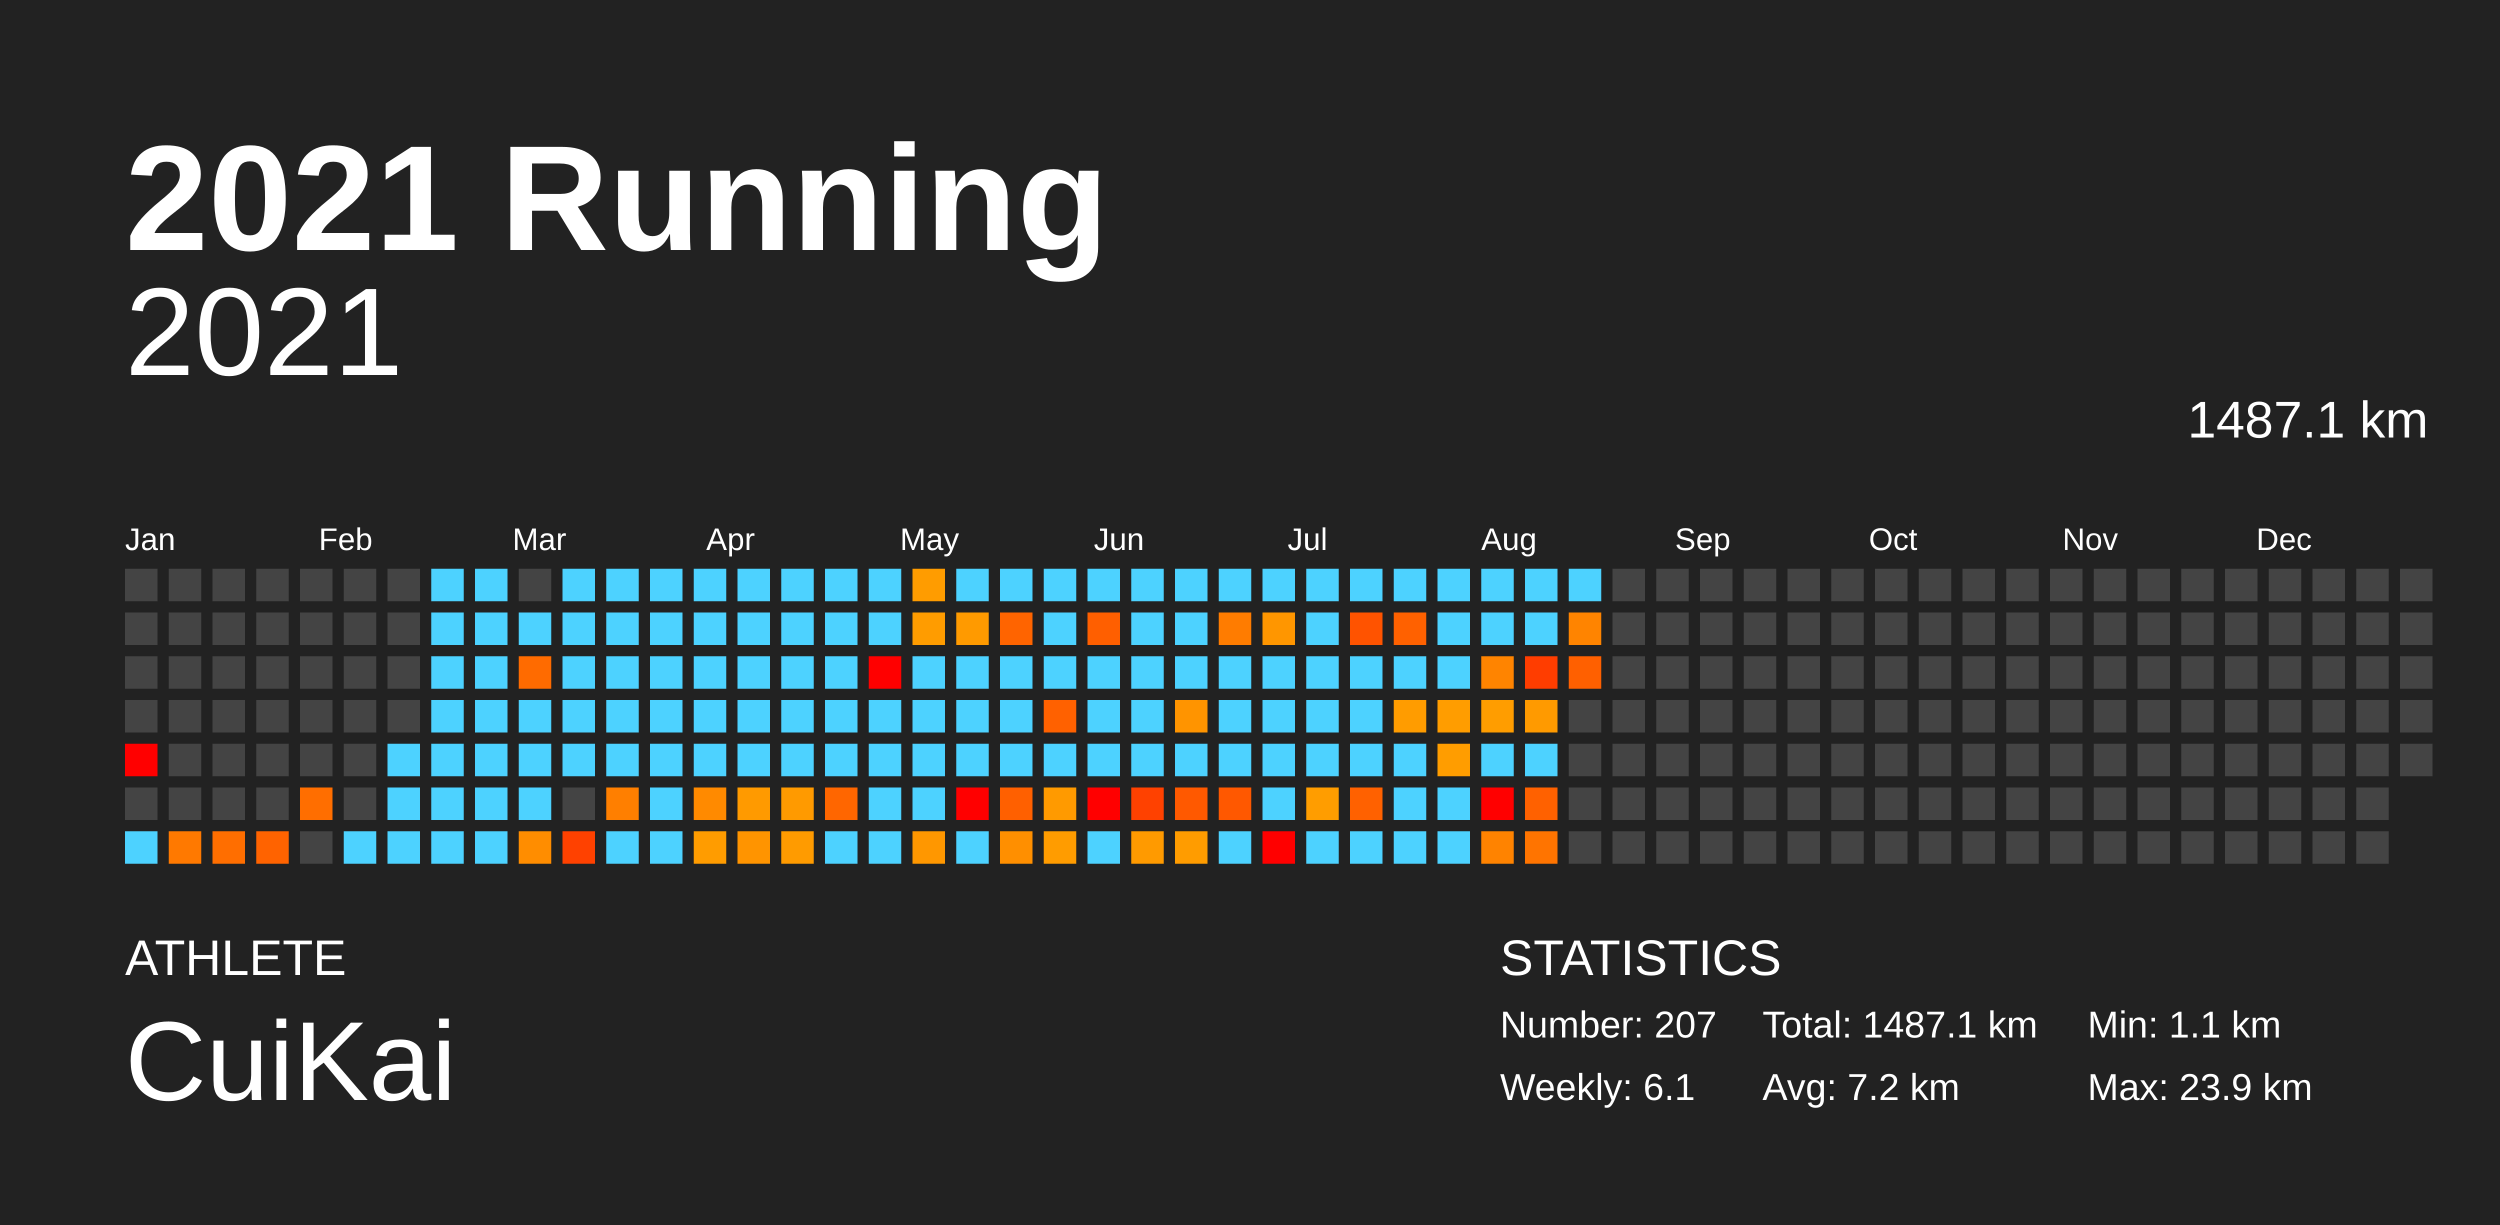
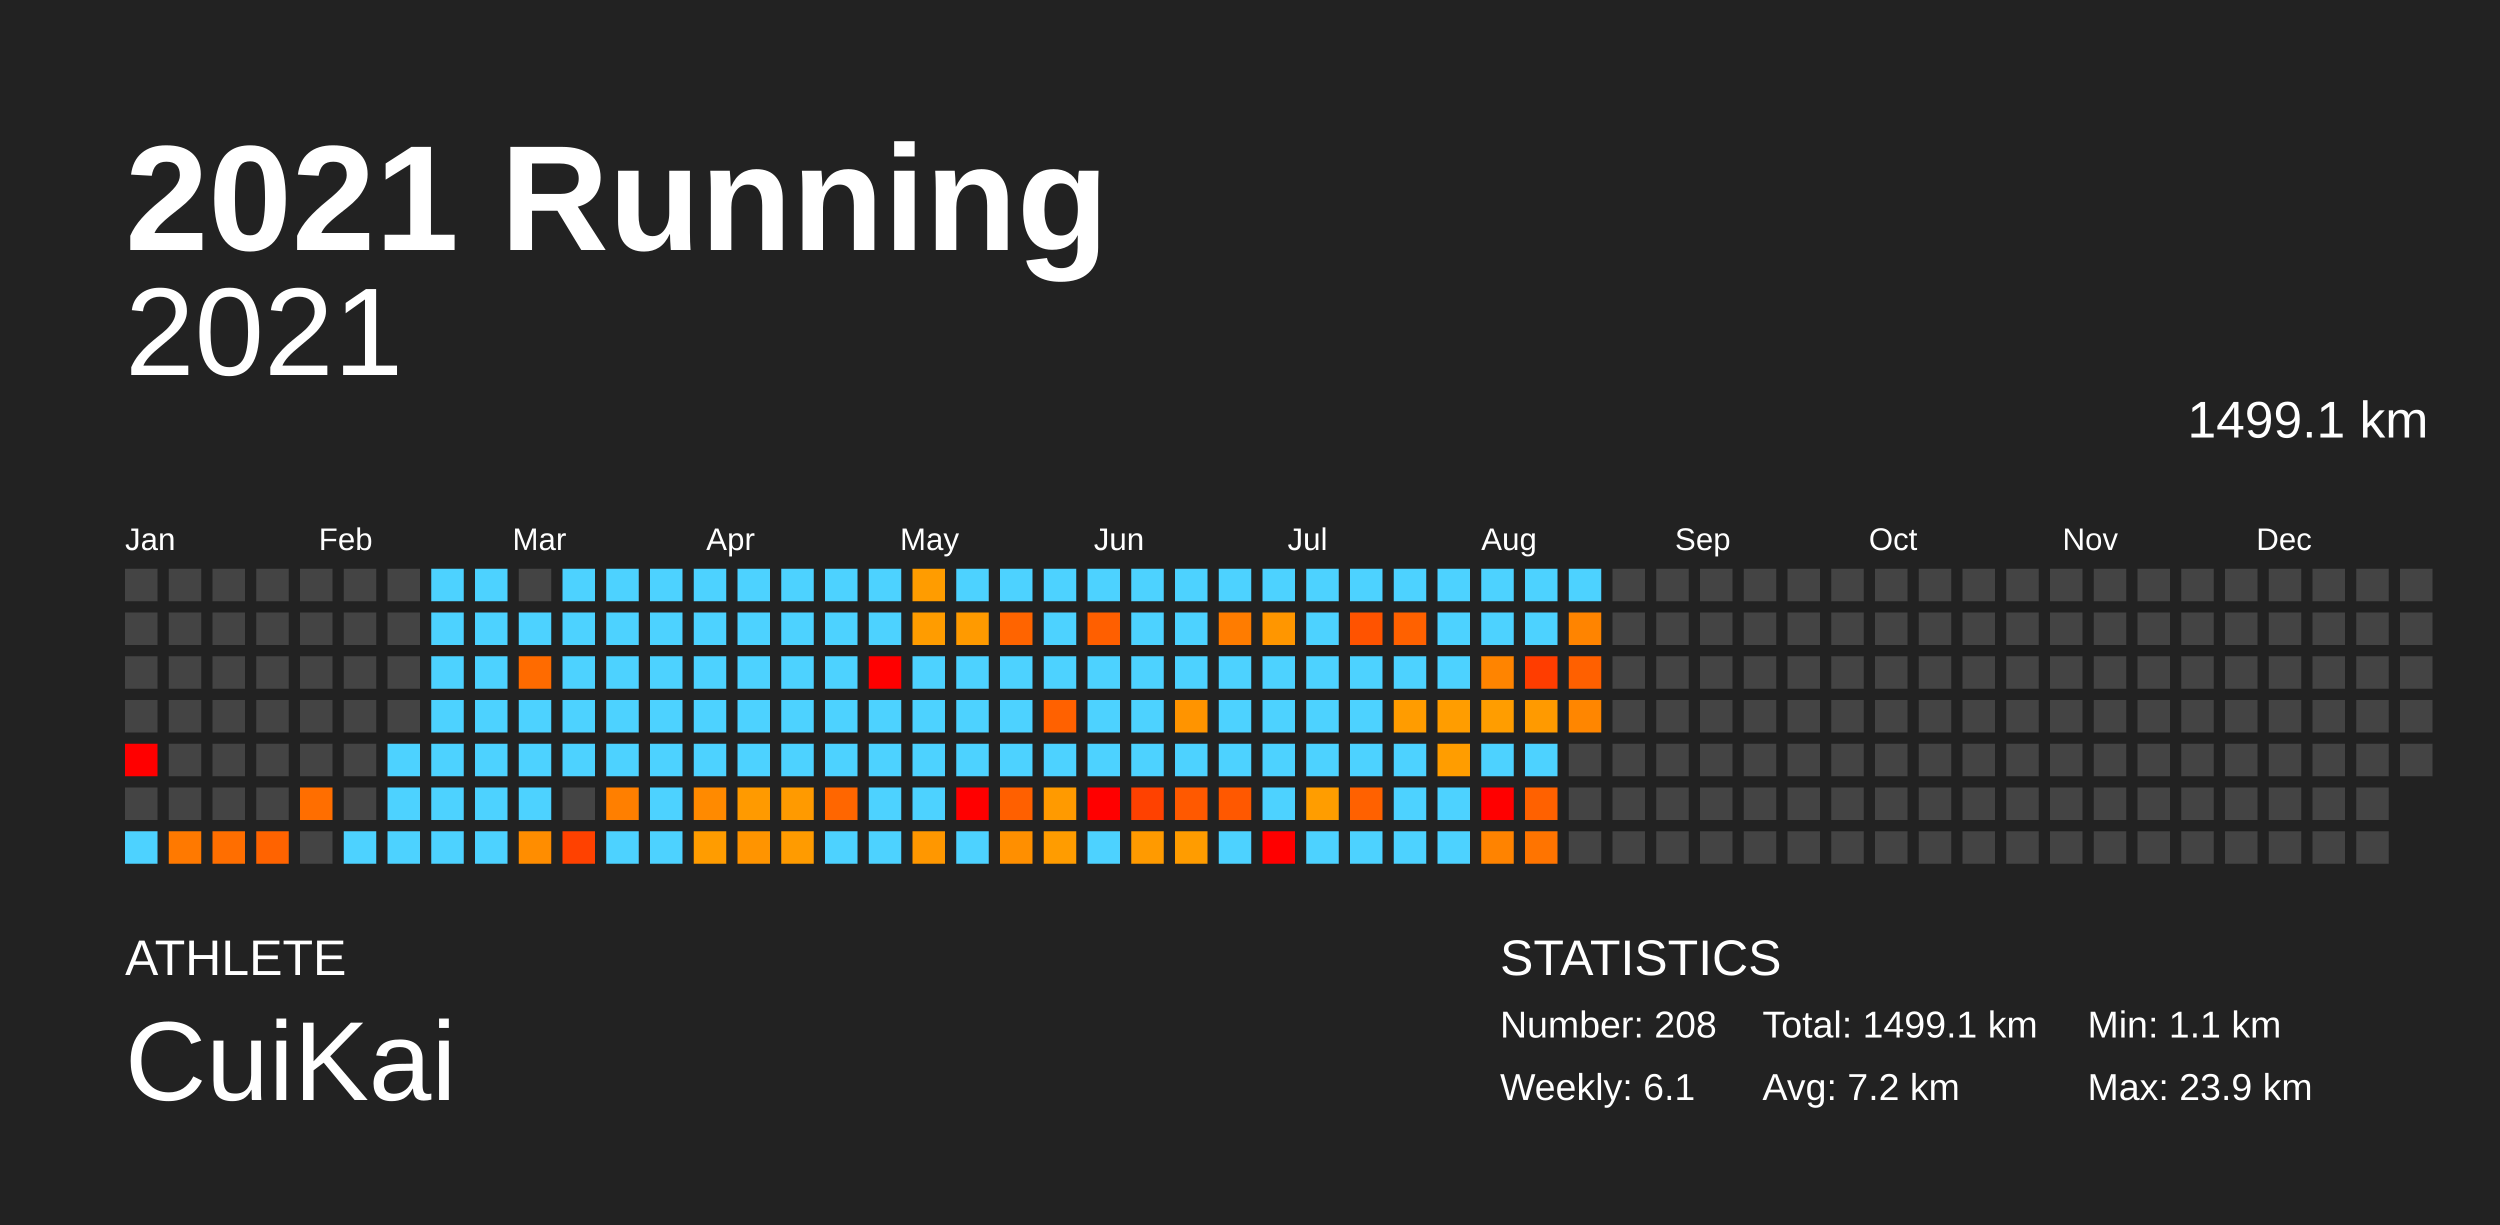
<svg xmlns="http://www.w3.org/2000/svg" baseProfile="full" height="98mm" version="1.1" viewBox="0,0,200,98" width="200mm">
  <defs />
  <rect fill="#222222" height="98" width="200" x="0" y="0" />
  <text fill="#FFFFFF" style="font-size:12px; font-family:Arial; font-weight:bold;" x="10" y="20">2021 Running</text>
  <text fill="#FFFFFF" style="font-size:4px; font-family:Arial" x="10" y="78">ATHLETE</text>
  <text fill="#FFFFFF" style="font-size:9px; font-family:Arial" x="10" y="88">CuiKai</text>
  <text fill="#FFFFFF" style="font-size:4px; font-family:Arial" x="120" y="78">STATISTICS</text>
-   <text fill="#FFFFFF" style="font-size:3px; font-family:Arial" x="120" y="83">Number: 207</text>
+   <text fill="#FFFFFF" style="font-size:3px; font-family:Arial" x="120" y="83">Number: 208</text>
  <text fill="#FFFFFF" style="font-size:3px; font-family:Arial" x="120" y="88">Weekly: 6.1</text>
-   <text fill="#FFFFFF" style="font-size:3px; font-family:Arial" x="141" y="83">Total: 1487.1 km</text>
+   <text fill="#FFFFFF" style="font-size:3px; font-family:Arial" x="141" y="83">Total: 1499.1 km</text>
  <text fill="#FFFFFF" style="font-size:3px; font-family:Arial" x="141" y="88">Avg: 7.2 km</text>
  <text fill="#FFFFFF" style="font-size:3px; font-family:Arial" x="167" y="83">Min: 1.1 km</text>
  <text fill="#FFFFFF" style="font-size:3px; font-family:Arial" x="167" y="88">Max: 23.9 km</text>
  <text alignment-baseline="hanging" fill="#FFFFFF" style="font-size:10.0px; font-family:Arial;" x="10" y="30">2021</text>
-   <text alignment-baseline="hanging" fill="#FFFFFF" style="font-size:4.125px; font-family:Arial;" x="175" y="35">1487.1 km</text>
+   <text alignment-baseline="hanging" fill="#FFFFFF" style="font-size:4.125px; font-family:Arial;" x="175" y="35">1499.1 km</text>
  <text fill="#FFFFFF" style="font-size:2.5px; font-family:Arial" x="10.0" y="44">Jan</text>
  <text fill="#FFFFFF" style="font-size:2.5px; font-family:Arial" x="25.5" y="44">Feb</text>
  <text fill="#FFFFFF" style="font-size:2.5px; font-family:Arial" x="41.0" y="44">Mar</text>
  <text fill="#FFFFFF" style="font-size:2.5px; font-family:Arial" x="56.5" y="44">Apr</text>
  <text fill="#FFFFFF" style="font-size:2.5px; font-family:Arial" x="72.0" y="44">May</text>
  <text fill="#FFFFFF" style="font-size:2.5px; font-family:Arial" x="87.5" y="44">Jun</text>
  <text fill="#FFFFFF" style="font-size:2.5px; font-family:Arial" x="103.0" y="44">Jul</text>
  <text fill="#FFFFFF" style="font-size:2.5px; font-family:Arial" x="118.5" y="44">Aug</text>
  <text fill="#FFFFFF" style="font-size:2.5px; font-family:Arial" x="134.0" y="44">Sep</text>
  <text fill="#FFFFFF" style="font-size:2.5px; font-family:Arial" x="149.5" y="44">Oct</text>
  <text fill="#FFFFFF" style="font-size:2.5px; font-family:Arial" x="165.0" y="44">Nov</text>
  <text fill="#FFFFFF" style="font-size:2.5px; font-family:Arial" x="180.5" y="44">Dec</text>
  <rect fill="#444444" height="2.6" width="2.6" x="10.0" y="45.5" />
  <rect fill="#444444" height="2.6" width="2.6" x="10.0" y="49.0" />
  <rect fill="#444444" height="2.6" width="2.6" x="10.0" y="52.5" />
  <rect fill="#444444" height="2.6" width="2.6" x="10.0" y="56.0" />
  <rect fill="red" height="2.6" width="2.6" x="10.0" y="59.5" />
  <rect fill="#444444" height="2.6" width="2.6" x="10.0" y="63.0" />
  <rect fill="#4dd2ff" height="2.6" width="2.6" x="10.0" y="66.5" />
  <rect fill="#444444" height="2.6" width="2.6" x="13.5" y="45.5" />
  <rect fill="#444444" height="2.6" width="2.6" x="13.5" y="49.0" />
  <rect fill="#444444" height="2.6" width="2.6" x="13.5" y="52.5" />
  <rect fill="#444444" height="2.6" width="2.6" x="13.5" y="56.0" />
  <rect fill="#444444" height="2.6" width="2.6" x="13.5" y="59.5" />
  <rect fill="#444444" height="2.6" width="2.6" x="13.5" y="63.0" />
  <rect fill="#ff7900" height="2.6" width="2.6" x="13.5" y="66.5" />
  <rect fill="#444444" height="2.6" width="2.6" x="17.0" y="45.5" />
  <rect fill="#444444" height="2.6" width="2.6" x="17.0" y="49.0" />
  <rect fill="#444444" height="2.6" width="2.6" x="17.0" y="52.5" />
  <rect fill="#444444" height="2.6" width="2.6" x="17.0" y="56.0" />
  <rect fill="#444444" height="2.6" width="2.6" x="17.0" y="59.5" />
  <rect fill="#444444" height="2.6" width="2.6" x="17.0" y="63.0" />
  <rect fill="#ff6e00" height="2.6" width="2.6" x="17.0" y="66.5" />
  <rect fill="#444444" height="2.6" width="2.6" x="20.5" y="45.5" />
  <rect fill="#444444" height="2.6" width="2.6" x="20.5" y="49.0" />
  <rect fill="#444444" height="2.6" width="2.6" x="20.5" y="52.5" />
  <rect fill="#444444" height="2.6" width="2.6" x="20.5" y="56.0" />
  <rect fill="#444444" height="2.6" width="2.6" x="20.5" y="59.5" />
  <rect fill="#444444" height="2.6" width="2.6" x="20.5" y="63.0" />
  <rect fill="#ff6300" height="2.6" width="2.6" x="20.5" y="66.5" />
  <rect fill="#444444" height="2.6" width="2.6" x="24.0" y="45.5" />
  <rect fill="#444444" height="2.6" width="2.6" x="24.0" y="49.0" />
  <rect fill="#444444" height="2.6" width="2.6" x="24.0" y="52.5" />
  <rect fill="#444444" height="2.6" width="2.6" x="24.0" y="56.0" />
  <rect fill="#444444" height="2.6" width="2.6" x="24.0" y="59.5" />
  <rect fill="#ff6e00" height="2.6" width="2.6" x="24.0" y="63.0" />
  <rect fill="#444444" height="2.6" width="2.6" x="24.0" y="66.5" />
  <rect fill="#444444" height="2.6" width="2.6" x="27.5" y="45.5" />
  <rect fill="#444444" height="2.6" width="2.6" x="27.5" y="49.0" />
  <rect fill="#444444" height="2.6" width="2.6" x="27.5" y="52.5" />
  <rect fill="#444444" height="2.6" width="2.6" x="27.5" y="56.0" />
  <rect fill="#444444" height="2.6" width="2.6" x="27.5" y="59.5" />
  <rect fill="#444444" height="2.6" width="2.6" x="27.5" y="63.0" />
  <rect fill="#4dd2ff" height="2.6" width="2.6" x="27.5" y="66.5" />
  <rect fill="#444444" height="2.6" width="2.6" x="31.0" y="45.5" />
  <rect fill="#444444" height="2.6" width="2.6" x="31.0" y="49.0" />
  <rect fill="#444444" height="2.6" width="2.6" x="31.0" y="52.5" />
  <rect fill="#444444" height="2.6" width="2.6" x="31.0" y="56.0" />
  <rect fill="#4dd2ff" height="2.6" width="2.6" x="31.0" y="59.5" />
  <rect fill="#4dd2ff" height="2.6" width="2.6" x="31.0" y="63.0" />
  <rect fill="#4dd2ff" height="2.6" width="2.6" x="31.0" y="66.5" />
  <rect fill="#4dd2ff" height="2.6" width="2.6" x="34.5" y="45.5" />
  <rect fill="#4dd2ff" height="2.6" width="2.6" x="34.5" y="49.0" />
  <rect fill="#4dd2ff" height="2.6" width="2.6" x="34.5" y="52.5" />
  <rect fill="#4dd2ff" height="2.6" width="2.6" x="34.5" y="56.0" />
  <rect fill="#4dd2ff" height="2.6" width="2.6" x="34.5" y="59.5" />
  <rect fill="#4dd2ff" height="2.6" width="2.6" x="34.5" y="63.0" />
  <rect fill="#4dd2ff" height="2.6" width="2.6" x="34.5" y="66.5" />
  <rect fill="#4dd2ff" height="2.6" width="2.6" x="38.0" y="45.5" />
  <rect fill="#4dd2ff" height="2.6" width="2.6" x="38.0" y="49.0" />
  <rect fill="#4dd2ff" height="2.6" width="2.6" x="38.0" y="52.5" />
  <rect fill="#4dd2ff" height="2.6" width="2.6" x="38.0" y="56.0" />
  <rect fill="#4dd2ff" height="2.6" width="2.6" x="38.0" y="59.5" />
  <rect fill="#4dd2ff" height="2.6" width="2.6" x="38.0" y="63.0" />
  <rect fill="#4dd2ff" height="2.6" width="2.6" x="38.0" y="66.5" />
  <rect fill="#444444" height="2.6" width="2.6" x="41.5" y="45.5" />
  <rect fill="#4dd2ff" height="2.6" width="2.6" x="41.5" y="49.0" />
  <rect fill="#ff6b00" height="2.6" width="2.6" x="41.5" y="52.5" />
  <rect fill="#4dd2ff" height="2.6" width="2.6" x="41.5" y="56.0" />
  <rect fill="#4dd2ff" height="2.6" width="2.6" x="41.5" y="59.5" />
  <rect fill="#4dd2ff" height="2.6" width="2.6" x="41.5" y="63.0" />
  <rect fill="#ff8d00" height="2.6" width="2.6" x="41.5" y="66.5" />
  <rect fill="#4dd2ff" height="2.6" width="2.6" x="45.0" y="45.5" />
  <rect fill="#4dd2ff" height="2.6" width="2.6" x="45.0" y="49.0" />
  <rect fill="#4dd2ff" height="2.6" width="2.6" x="45.0" y="52.5" />
  <rect fill="#4dd2ff" height="2.6" width="2.6" x="45.0" y="56.0" />
  <rect fill="#4dd2ff" height="2.6" width="2.6" x="45.0" y="59.5" />
  <rect fill="#444444" height="2.6" width="2.6" x="45.0" y="63.0" />
  <rect fill="#ff4100" height="2.6" width="2.6" x="45.0" y="66.5" />
  <rect fill="#4dd2ff" height="2.6" width="2.6" x="48.5" y="45.5" />
  <rect fill="#4dd2ff" height="2.6" width="2.6" x="48.5" y="49.0" />
  <rect fill="#4dd2ff" height="2.6" width="2.6" x="48.5" y="52.5" />
  <rect fill="#4dd2ff" height="2.6" width="2.6" x="48.5" y="56.0" />
  <rect fill="#4dd2ff" height="2.6" width="2.6" x="48.5" y="59.5" />
  <rect fill="#ff7f00" height="2.6" width="2.6" x="48.5" y="63.0" />
  <rect fill="#4dd2ff" height="2.6" width="2.6" x="48.5" y="66.5" />
  <rect fill="#4dd2ff" height="2.6" width="2.6" x="52.0" y="45.5" />
  <rect fill="#4dd2ff" height="2.6" width="2.6" x="52.0" y="49.0" />
  <rect fill="#4dd2ff" height="2.6" width="2.6" x="52.0" y="52.5" />
  <rect fill="#4dd2ff" height="2.6" width="2.6" x="52.0" y="56.0" />
  <rect fill="#4dd2ff" height="2.6" width="2.6" x="52.0" y="59.5" />
  <rect fill="#4dd2ff" height="2.6" width="2.6" x="52.0" y="63.0" />
  <rect fill="#4dd2ff" height="2.6" width="2.6" x="52.0" y="66.5" />
  <rect fill="#4dd2ff" height="2.6" width="2.6" x="55.5" y="45.5" />
  <rect fill="#4dd2ff" height="2.6" width="2.6" x="55.5" y="49.0" />
  <rect fill="#4dd2ff" height="2.6" width="2.6" x="55.5" y="52.5" />
  <rect fill="#4dd2ff" height="2.6" width="2.6" x="55.5" y="56.0" />
  <rect fill="#4dd2ff" height="2.6" width="2.6" x="55.5" y="59.5" />
  <rect fill="#ff8a00" height="2.6" width="2.6" x="55.5" y="63.0" />
  <rect fill="#ff9c00" height="2.6" width="2.6" x="55.5" y="66.5" />
  <rect fill="#4dd2ff" height="2.6" width="2.6" x="59.0" y="45.5" />
  <rect fill="#4dd2ff" height="2.6" width="2.6" x="59.0" y="49.0" />
  <rect fill="#4dd2ff" height="2.6" width="2.6" x="59.0" y="52.5" />
  <rect fill="#4dd2ff" height="2.6" width="2.6" x="59.0" y="56.0" />
  <rect fill="#4dd2ff" height="2.6" width="2.6" x="59.0" y="59.5" />
  <rect fill="#ff9a00" height="2.6" width="2.6" x="59.0" y="63.0" />
  <rect fill="#ff9400" height="2.6" width="2.6" x="59.0" y="66.5" />
  <rect fill="#4dd2ff" height="2.6" width="2.6" x="62.5" y="45.5" />
  <rect fill="#4dd2ff" height="2.6" width="2.6" x="62.5" y="49.0" />
  <rect fill="#4dd2ff" height="2.6" width="2.6" x="62.5" y="52.5" />
  <rect fill="#4dd2ff" height="2.6" width="2.6" x="62.5" y="56.0" />
  <rect fill="#4dd2ff" height="2.6" width="2.6" x="62.5" y="59.5" />
  <rect fill="#ff9a00" height="2.6" width="2.6" x="62.5" y="63.0" />
  <rect fill="#ff9b00" height="2.6" width="2.6" x="62.5" y="66.5" />
  <rect fill="#4dd2ff" height="2.6" width="2.6" x="66.0" y="45.5" />
  <rect fill="#4dd2ff" height="2.6" width="2.6" x="66.0" y="49.0" />
  <rect fill="#4dd2ff" height="2.6" width="2.6" x="66.0" y="52.5" />
  <rect fill="#4dd2ff" height="2.6" width="2.6" x="66.0" y="56.0" />
  <rect fill="#4dd2ff" height="2.6" width="2.6" x="66.0" y="59.5" />
  <rect fill="#ff6600" height="2.6" width="2.6" x="66.0" y="63.0" />
  <rect fill="#4dd2ff" height="2.6" width="2.6" x="66.0" y="66.5" />
  <rect fill="#4dd2ff" height="2.6" width="2.6" x="69.5" y="45.5" />
  <rect fill="#4dd2ff" height="2.6" width="2.6" x="69.5" y="49.0" />
  <rect fill="red" height="2.6" width="2.6" x="69.5" y="52.5" />
  <rect fill="#4dd2ff" height="2.6" width="2.6" x="69.5" y="56.0" />
  <rect fill="#4dd2ff" height="2.6" width="2.6" x="69.5" y="59.5" />
  <rect fill="#4dd2ff" height="2.6" width="2.6" x="69.5" y="63.0" />
  <rect fill="#4dd2ff" height="2.6" width="2.6" x="69.5" y="66.5" />
  <rect fill="#ff9c00" height="2.6" width="2.6" x="73.0" y="45.5" />
  <rect fill="#ff9c00" height="2.6" width="2.6" x="73.0" y="49.0" />
  <rect fill="#4dd2ff" height="2.6" width="2.6" x="73.0" y="52.5" />
  <rect fill="#4dd2ff" height="2.6" width="2.6" x="73.0" y="56.0" />
  <rect fill="#4dd2ff" height="2.6" width="2.6" x="73.0" y="59.5" />
  <rect fill="#4dd2ff" height="2.6" width="2.6" x="73.0" y="63.0" />
  <rect fill="#ff9700" height="2.6" width="2.6" x="73.0" y="66.5" />
  <rect fill="#4dd2ff" height="2.6" width="2.6" x="76.5" y="45.5" />
  <rect fill="#ff9a00" height="2.6" width="2.6" x="76.5" y="49.0" />
  <rect fill="#4dd2ff" height="2.6" width="2.6" x="76.5" y="52.5" />
  <rect fill="#4dd2ff" height="2.6" width="2.6" x="76.5" y="56.0" />
  <rect fill="#4dd2ff" height="2.6" width="2.6" x="76.5" y="59.5" />
  <rect fill="red" height="2.6" width="2.6" x="76.5" y="63.0" />
  <rect fill="#4dd2ff" height="2.6" width="2.6" x="76.5" y="66.5" />
  <rect fill="#4dd2ff" height="2.6" width="2.6" x="80.0" y="45.5" />
  <rect fill="#ff6400" height="2.6" width="2.6" x="80.0" y="49.0" />
  <rect fill="#4dd2ff" height="2.6" width="2.6" x="80.0" y="52.5" />
  <rect fill="#4dd2ff" height="2.6" width="2.6" x="80.0" y="56.0" />
  <rect fill="#4dd2ff" height="2.6" width="2.6" x="80.0" y="59.5" />
  <rect fill="#ff6000" height="2.6" width="2.6" x="80.0" y="63.0" />
  <rect fill="#ff8f00" height="2.6" width="2.6" x="80.0" y="66.5" />
  <rect fill="#4dd2ff" height="2.6" width="2.6" x="83.5" y="45.5" />
  <rect fill="#4dd2ff" height="2.6" width="2.6" x="83.5" y="49.0" />
  <rect fill="#4dd2ff" height="2.6" width="2.6" x="83.5" y="52.5" />
  <rect fill="#ff6100" height="2.6" width="2.6" x="83.5" y="56.0" />
  <rect fill="#4dd2ff" height="2.6" width="2.6" x="83.5" y="59.5" />
  <rect fill="#ff9a00" height="2.6" width="2.6" x="83.5" y="63.0" />
  <rect fill="#ff9c00" height="2.6" width="2.6" x="83.5" y="66.5" />
  <rect fill="#4dd2ff" height="2.6" width="2.6" x="87.0" y="45.5" />
  <rect fill="#ff5f00" height="2.6" width="2.6" x="87.0" y="49.0" />
  <rect fill="#4dd2ff" height="2.6" width="2.6" x="87.0" y="52.5" />
  <rect fill="#4dd2ff" height="2.6" width="2.6" x="87.0" y="56.0" />
  <rect fill="#4dd2ff" height="2.6" width="2.6" x="87.0" y="59.5" />
  <rect fill="red" height="2.6" width="2.6" x="87.0" y="63.0" />
  <rect fill="#4dd2ff" height="2.6" width="2.6" x="87.0" y="66.5" />
  <rect fill="#4dd2ff" height="2.6" width="2.6" x="90.5" y="45.5" />
  <rect fill="#4dd2ff" height="2.6" width="2.6" x="90.5" y="49.0" />
  <rect fill="#4dd2ff" height="2.6" width="2.6" x="90.5" y="52.5" />
  <rect fill="#4dd2ff" height="2.6" width="2.6" x="90.5" y="56.0" />
  <rect fill="#4dd2ff" height="2.6" width="2.6" x="90.5" y="59.5" />
  <rect fill="#ff4100" height="2.6" width="2.6" x="90.5" y="63.0" />
  <rect fill="#ff9a00" height="2.6" width="2.6" x="90.5" y="66.5" />
  <rect fill="#4dd2ff" height="2.6" width="2.6" x="94.0" y="45.5" />
  <rect fill="#4dd2ff" height="2.6" width="2.6" x="94.0" y="49.0" />
  <rect fill="#4dd2ff" height="2.6" width="2.6" x="94.0" y="52.5" />
  <rect fill="#ff9400" height="2.6" width="2.6" x="94.0" y="56.0" />
  <rect fill="#4dd2ff" height="2.6" width="2.6" x="94.0" y="59.5" />
  <rect fill="#ff5900" height="2.6" width="2.6" x="94.0" y="63.0" />
  <rect fill="#ff9c00" height="2.6" width="2.6" x="94.0" y="66.5" />
  <rect fill="#4dd2ff" height="2.6" width="2.6" x="97.5" y="45.5" />
  <rect fill="#ff7c00" height="2.6" width="2.6" x="97.5" y="49.0" />
  <rect fill="#4dd2ff" height="2.6" width="2.6" x="97.5" y="52.5" />
  <rect fill="#4dd2ff" height="2.6" width="2.6" x="97.5" y="56.0" />
  <rect fill="#4dd2ff" height="2.6" width="2.6" x="97.5" y="59.5" />
  <rect fill="#ff5800" height="2.6" width="2.6" x="97.5" y="63.0" />
  <rect fill="#4dd2ff" height="2.6" width="2.6" x="97.5" y="66.5" />
  <rect fill="#4dd2ff" height="2.6" width="2.6" x="101.0" y="45.5" />
  <rect fill="#ff9600" height="2.6" width="2.6" x="101.0" y="49.0" />
  <rect fill="#4dd2ff" height="2.6" width="2.6" x="101.0" y="52.5" />
  <rect fill="#4dd2ff" height="2.6" width="2.6" x="101.0" y="56.0" />
  <rect fill="#4dd2ff" height="2.6" width="2.6" x="101.0" y="59.5" />
  <rect fill="#4dd2ff" height="2.6" width="2.6" x="101.0" y="63.0" />
  <rect fill="red" height="2.6" width="2.6" x="101.0" y="66.5" />
  <rect fill="#4dd2ff" height="2.6" width="2.6" x="104.5" y="45.5" />
  <rect fill="#4dd2ff" height="2.6" width="2.6" x="104.5" y="49.0" />
  <rect fill="#4dd2ff" height="2.6" width="2.6" x="104.5" y="52.5" />
  <rect fill="#4dd2ff" height="2.6" width="2.6" x="104.5" y="56.0" />
  <rect fill="#4dd2ff" height="2.6" width="2.6" x="104.5" y="59.5" />
  <rect fill="#ff9d00" height="2.6" width="2.6" x="104.5" y="63.0" />
  <rect fill="#4dd2ff" height="2.6" width="2.6" x="104.5" y="66.5" />
  <rect fill="#4dd2ff" height="2.6" width="2.6" x="108.0" y="45.5" />
  <rect fill="#ff5300" height="2.6" width="2.6" x="108.0" y="49.0" />
  <rect fill="#4dd2ff" height="2.6" width="2.6" x="108.0" y="52.5" />
  <rect fill="#4dd2ff" height="2.6" width="2.6" x="108.0" y="56.0" />
  <rect fill="#4dd2ff" height="2.6" width="2.6" x="108.0" y="59.5" />
  <rect fill="#ff6100" height="2.6" width="2.6" x="108.0" y="63.0" />
  <rect fill="#4dd2ff" height="2.6" width="2.6" x="108.0" y="66.5" />
  <rect fill="#4dd2ff" height="2.6" width="2.6" x="111.5" y="45.5" />
  <rect fill="#ff6100" height="2.6" width="2.6" x="111.5" y="49.0" />
  <rect fill="#4dd2ff" height="2.6" width="2.6" x="111.5" y="52.5" />
  <rect fill="#ff9c00" height="2.6" width="2.6" x="111.5" y="56.0" />
  <rect fill="#4dd2ff" height="2.6" width="2.6" x="111.5" y="59.5" />
  <rect fill="#4dd2ff" height="2.6" width="2.6" x="111.5" y="63.0" />
  <rect fill="#4dd2ff" height="2.6" width="2.6" x="111.5" y="66.5" />
  <rect fill="#4dd2ff" height="2.6" width="2.6" x="115.0" y="45.5" />
  <rect fill="#4dd2ff" height="2.6" width="2.6" x="115.0" y="49.0" />
  <rect fill="#4dd2ff" height="2.6" width="2.6" x="115.0" y="52.5" />
  <rect fill="#ff9d00" height="2.6" width="2.6" x="115.0" y="56.0" />
  <rect fill="#ff9d00" height="2.6" width="2.6" x="115.0" y="59.5" />
  <rect fill="#4dd2ff" height="2.6" width="2.6" x="115.0" y="63.0" />
  <rect fill="#4dd2ff" height="2.6" width="2.6" x="115.0" y="66.5" />
  <rect fill="#4dd2ff" height="2.6" width="2.6" x="118.5" y="45.5" />
  <rect fill="#4dd2ff" height="2.6" width="2.6" x="118.5" y="49.0" />
  <rect fill="#ff8400" height="2.6" width="2.6" x="118.5" y="52.5" />
  <rect fill="#ff9d00" height="2.6" width="2.6" x="118.5" y="56.0" />
  <rect fill="#4dd2ff" height="2.6" width="2.6" x="118.5" y="59.5" />
  <rect fill="red" height="2.6" width="2.6" x="118.5" y="63.0" />
  <rect fill="#ff8300" height="2.6" width="2.6" x="118.5" y="66.5" />
  <rect fill="#4dd2ff" height="2.6" width="2.6" x="122.0" y="45.5" />
  <rect fill="#4dd2ff" height="2.6" width="2.6" x="122.0" y="49.0" />
  <rect fill="#ff3d00" height="2.6" width="2.6" x="122.0" y="52.5" />
  <rect fill="#ff9a00" height="2.6" width="2.6" x="122.0" y="56.0" />
  <rect fill="#4dd2ff" height="2.6" width="2.6" x="122.0" y="59.5" />
  <rect fill="#ff6100" height="2.6" width="2.6" x="122.0" y="63.0" />
  <rect fill="#ff7400" height="2.6" width="2.6" x="122.0" y="66.5" />
  <rect fill="#4dd2ff" height="2.6" width="2.6" x="125.5" y="45.5" />
  <rect fill="#ff8400" height="2.6" width="2.6" x="125.5" y="49.0" />
  <rect fill="#ff6000" height="2.6" width="2.6" x="125.5" y="52.5" />
-   <rect fill="#444444" height="2.6" width="2.6" x="125.5" y="56.0" />
+   <rect fill="#ff8600" height="2.6" width="2.6" x="125.5" y="56.0" />
  <rect fill="#444444" height="2.6" width="2.6" x="125.5" y="59.5" />
  <rect fill="#444444" height="2.6" width="2.6" x="125.5" y="63.0" />
  <rect fill="#444444" height="2.6" width="2.6" x="125.5" y="66.5" />
  <rect fill="#444444" height="2.6" width="2.6" x="129.0" y="45.5" />
  <rect fill="#444444" height="2.6" width="2.6" x="129.0" y="49.0" />
  <rect fill="#444444" height="2.6" width="2.6" x="129.0" y="52.5" />
  <rect fill="#444444" height="2.6" width="2.6" x="129.0" y="56.0" />
  <rect fill="#444444" height="2.6" width="2.6" x="129.0" y="59.5" />
  <rect fill="#444444" height="2.6" width="2.6" x="129.0" y="63.0" />
  <rect fill="#444444" height="2.6" width="2.6" x="129.0" y="66.5" />
  <rect fill="#444444" height="2.6" width="2.6" x="132.5" y="45.5" />
  <rect fill="#444444" height="2.6" width="2.6" x="132.5" y="49.0" />
  <rect fill="#444444" height="2.6" width="2.6" x="132.5" y="52.5" />
  <rect fill="#444444" height="2.6" width="2.6" x="132.5" y="56.0" />
  <rect fill="#444444" height="2.6" width="2.6" x="132.5" y="59.5" />
  <rect fill="#444444" height="2.6" width="2.6" x="132.5" y="63.0" />
  <rect fill="#444444" height="2.6" width="2.6" x="132.5" y="66.5" />
  <rect fill="#444444" height="2.6" width="2.6" x="136.0" y="45.5" />
  <rect fill="#444444" height="2.6" width="2.6" x="136.0" y="49.0" />
  <rect fill="#444444" height="2.6" width="2.6" x="136.0" y="52.5" />
  <rect fill="#444444" height="2.6" width="2.6" x="136.0" y="56.0" />
  <rect fill="#444444" height="2.6" width="2.6" x="136.0" y="59.5" />
  <rect fill="#444444" height="2.6" width="2.6" x="136.0" y="63.0" />
  <rect fill="#444444" height="2.6" width="2.6" x="136.0" y="66.5" />
  <rect fill="#444444" height="2.6" width="2.6" x="139.5" y="45.5" />
  <rect fill="#444444" height="2.6" width="2.6" x="139.5" y="49.0" />
  <rect fill="#444444" height="2.6" width="2.6" x="139.5" y="52.5" />
  <rect fill="#444444" height="2.6" width="2.6" x="139.5" y="56.0" />
  <rect fill="#444444" height="2.6" width="2.6" x="139.5" y="59.5" />
  <rect fill="#444444" height="2.6" width="2.6" x="139.5" y="63.0" />
  <rect fill="#444444" height="2.6" width="2.6" x="139.5" y="66.5" />
  <rect fill="#444444" height="2.6" width="2.6" x="143.0" y="45.5" />
  <rect fill="#444444" height="2.6" width="2.6" x="143.0" y="49.0" />
  <rect fill="#444444" height="2.6" width="2.6" x="143.0" y="52.5" />
  <rect fill="#444444" height="2.6" width="2.6" x="143.0" y="56.0" />
  <rect fill="#444444" height="2.6" width="2.6" x="143.0" y="59.5" />
  <rect fill="#444444" height="2.6" width="2.6" x="143.0" y="63.0" />
  <rect fill="#444444" height="2.6" width="2.6" x="143.0" y="66.5" />
  <rect fill="#444444" height="2.6" width="2.6" x="146.5" y="45.5" />
  <rect fill="#444444" height="2.6" width="2.6" x="146.5" y="49.0" />
  <rect fill="#444444" height="2.6" width="2.6" x="146.5" y="52.5" />
  <rect fill="#444444" height="2.6" width="2.6" x="146.5" y="56.0" />
  <rect fill="#444444" height="2.6" width="2.6" x="146.5" y="59.5" />
  <rect fill="#444444" height="2.6" width="2.6" x="146.5" y="63.0" />
  <rect fill="#444444" height="2.6" width="2.6" x="146.5" y="66.5" />
  <rect fill="#444444" height="2.6" width="2.6" x="150.0" y="45.5" />
  <rect fill="#444444" height="2.6" width="2.6" x="150.0" y="49.0" />
  <rect fill="#444444" height="2.6" width="2.6" x="150.0" y="52.5" />
  <rect fill="#444444" height="2.6" width="2.6" x="150.0" y="56.0" />
  <rect fill="#444444" height="2.6" width="2.6" x="150.0" y="59.5" />
  <rect fill="#444444" height="2.6" width="2.6" x="150.0" y="63.0" />
  <rect fill="#444444" height="2.6" width="2.6" x="150.0" y="66.5" />
  <rect fill="#444444" height="2.6" width="2.6" x="153.5" y="45.5" />
  <rect fill="#444444" height="2.6" width="2.6" x="153.5" y="49.0" />
  <rect fill="#444444" height="2.6" width="2.6" x="153.5" y="52.5" />
  <rect fill="#444444" height="2.6" width="2.6" x="153.5" y="56.0" />
  <rect fill="#444444" height="2.6" width="2.6" x="153.5" y="59.5" />
  <rect fill="#444444" height="2.6" width="2.6" x="153.5" y="63.0" />
  <rect fill="#444444" height="2.6" width="2.6" x="153.5" y="66.5" />
  <rect fill="#444444" height="2.6" width="2.6" x="157.0" y="45.5" />
  <rect fill="#444444" height="2.6" width="2.6" x="157.0" y="49.0" />
  <rect fill="#444444" height="2.6" width="2.6" x="157.0" y="52.5" />
  <rect fill="#444444" height="2.6" width="2.6" x="157.0" y="56.0" />
  <rect fill="#444444" height="2.6" width="2.6" x="157.0" y="59.5" />
  <rect fill="#444444" height="2.6" width="2.6" x="157.0" y="63.0" />
  <rect fill="#444444" height="2.6" width="2.6" x="157.0" y="66.5" />
  <rect fill="#444444" height="2.6" width="2.6" x="160.5" y="45.5" />
  <rect fill="#444444" height="2.6" width="2.6" x="160.5" y="49.0" />
  <rect fill="#444444" height="2.6" width="2.6" x="160.5" y="52.5" />
  <rect fill="#444444" height="2.6" width="2.6" x="160.5" y="56.0" />
  <rect fill="#444444" height="2.6" width="2.6" x="160.5" y="59.5" />
  <rect fill="#444444" height="2.6" width="2.6" x="160.5" y="63.0" />
  <rect fill="#444444" height="2.6" width="2.6" x="160.5" y="66.5" />
  <rect fill="#444444" height="2.6" width="2.6" x="164.0" y="45.5" />
  <rect fill="#444444" height="2.6" width="2.6" x="164.0" y="49.0" />
  <rect fill="#444444" height="2.6" width="2.6" x="164.0" y="52.5" />
  <rect fill="#444444" height="2.6" width="2.6" x="164.0" y="56.0" />
  <rect fill="#444444" height="2.6" width="2.6" x="164.0" y="59.5" />
  <rect fill="#444444" height="2.6" width="2.6" x="164.0" y="63.0" />
  <rect fill="#444444" height="2.6" width="2.6" x="164.0" y="66.5" />
  <rect fill="#444444" height="2.6" width="2.6" x="167.5" y="45.5" />
  <rect fill="#444444" height="2.6" width="2.6" x="167.5" y="49.0" />
  <rect fill="#444444" height="2.6" width="2.6" x="167.5" y="52.5" />
  <rect fill="#444444" height="2.6" width="2.6" x="167.5" y="56.0" />
  <rect fill="#444444" height="2.6" width="2.6" x="167.5" y="59.5" />
  <rect fill="#444444" height="2.6" width="2.6" x="167.5" y="63.0" />
  <rect fill="#444444" height="2.6" width="2.6" x="167.5" y="66.5" />
  <rect fill="#444444" height="2.6" width="2.6" x="171.0" y="45.5" />
  <rect fill="#444444" height="2.6" width="2.6" x="171.0" y="49.0" />
  <rect fill="#444444" height="2.6" width="2.6" x="171.0" y="52.5" />
  <rect fill="#444444" height="2.6" width="2.6" x="171.0" y="56.0" />
  <rect fill="#444444" height="2.6" width="2.6" x="171.0" y="59.5" />
  <rect fill="#444444" height="2.6" width="2.6" x="171.0" y="63.0" />
  <rect fill="#444444" height="2.6" width="2.6" x="171.0" y="66.5" />
  <rect fill="#444444" height="2.6" width="2.6" x="174.5" y="45.5" />
  <rect fill="#444444" height="2.6" width="2.6" x="174.5" y="49.0" />
  <rect fill="#444444" height="2.6" width="2.6" x="174.5" y="52.5" />
  <rect fill="#444444" height="2.6" width="2.6" x="174.5" y="56.0" />
  <rect fill="#444444" height="2.6" width="2.6" x="174.5" y="59.5" />
  <rect fill="#444444" height="2.6" width="2.6" x="174.5" y="63.0" />
  <rect fill="#444444" height="2.6" width="2.6" x="174.5" y="66.5" />
  <rect fill="#444444" height="2.6" width="2.6" x="178.0" y="45.5" />
  <rect fill="#444444" height="2.6" width="2.6" x="178.0" y="49.0" />
  <rect fill="#444444" height="2.6" width="2.6" x="178.0" y="52.5" />
  <rect fill="#444444" height="2.6" width="2.6" x="178.0" y="56.0" />
  <rect fill="#444444" height="2.6" width="2.6" x="178.0" y="59.5" />
  <rect fill="#444444" height="2.6" width="2.6" x="178.0" y="63.0" />
  <rect fill="#444444" height="2.6" width="2.6" x="178.0" y="66.5" />
  <rect fill="#444444" height="2.6" width="2.6" x="181.5" y="45.5" />
  <rect fill="#444444" height="2.6" width="2.6" x="181.5" y="49.0" />
  <rect fill="#444444" height="2.6" width="2.6" x="181.5" y="52.5" />
  <rect fill="#444444" height="2.6" width="2.6" x="181.5" y="56.0" />
  <rect fill="#444444" height="2.6" width="2.6" x="181.5" y="59.5" />
  <rect fill="#444444" height="2.6" width="2.6" x="181.5" y="63.0" />
  <rect fill="#444444" height="2.6" width="2.6" x="181.5" y="66.5" />
  <rect fill="#444444" height="2.6" width="2.6" x="185.0" y="45.5" />
  <rect fill="#444444" height="2.6" width="2.6" x="185.0" y="49.0" />
  <rect fill="#444444" height="2.6" width="2.6" x="185.0" y="52.5" />
  <rect fill="#444444" height="2.6" width="2.6" x="185.0" y="56.0" />
  <rect fill="#444444" height="2.6" width="2.6" x="185.0" y="59.5" />
  <rect fill="#444444" height="2.6" width="2.6" x="185.0" y="63.0" />
  <rect fill="#444444" height="2.6" width="2.6" x="185.0" y="66.5" />
  <rect fill="#444444" height="2.6" width="2.6" x="188.5" y="45.5" />
  <rect fill="#444444" height="2.6" width="2.6" x="188.5" y="49.0" />
  <rect fill="#444444" height="2.6" width="2.6" x="188.5" y="52.5" />
  <rect fill="#444444" height="2.6" width="2.6" x="188.5" y="56.0" />
  <rect fill="#444444" height="2.6" width="2.6" x="188.5" y="59.5" />
  <rect fill="#444444" height="2.6" width="2.6" x="188.5" y="63.0" />
  <rect fill="#444444" height="2.6" width="2.6" x="188.5" y="66.5" />
  <rect fill="#444444" height="2.6" width="2.6" x="192.0" y="45.5" />
  <rect fill="#444444" height="2.6" width="2.6" x="192.0" y="49.0" />
  <rect fill="#444444" height="2.6" width="2.6" x="192.0" y="52.5" />
  <rect fill="#444444" height="2.6" width="2.6" x="192.0" y="56.0" />
  <rect fill="#444444" height="2.6" width="2.6" x="192.0" y="59.5" />
</svg>
